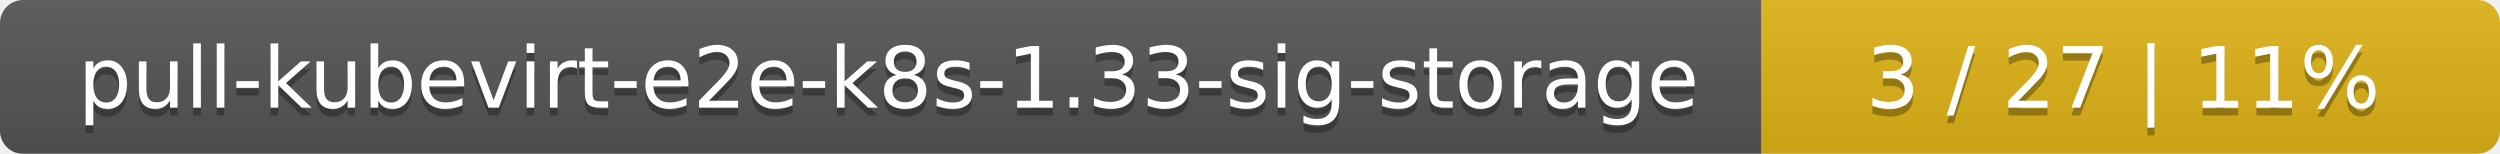
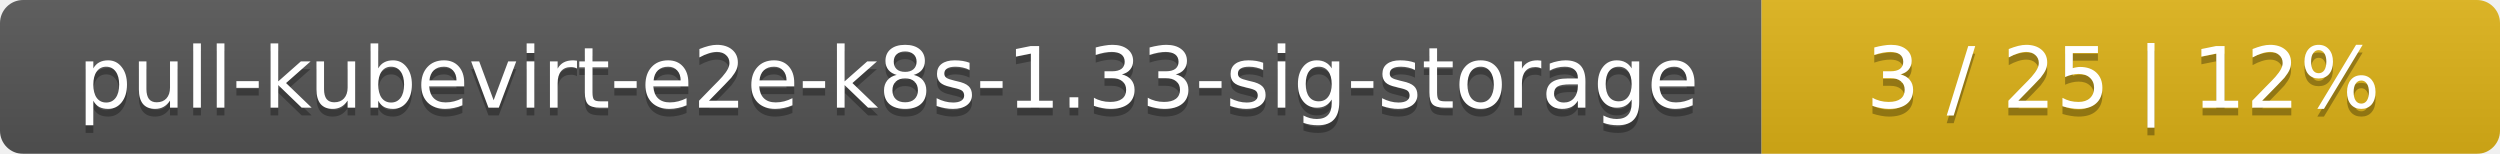
<svg xmlns="http://www.w3.org/2000/svg" width="325" height="20">
  <linearGradient id="smooth" x2="0" y2="100%">
    <stop offset="0" stop-color="#bbb" stop-opacity=".1" />
    <stop offset="1" stop-opacity=".1" />
  </linearGradient>
  <mask id="round">
    <rect width="325" height="20" rx="3" fill="#fff" />
  </mask>
  <g mask="url(#round)">
    <rect width="229" height="20" fill="#555" />
    <rect x="229" width="96" height="20" fill="#dfb317" />
    <rect width="325" height="20" fill="url(#smooth)" />
  </g>
  <g fill="#fff" text-anchor="middle" font-family="DejaVu Sans,Verdana,Geneva,sans-serif" font-size="11">
    <text x="115.5" y="15" fill="#010101" fill-opacity=".3">pull-kubevirt-e2e-k8s-1.33-sig-storage</text>
    <text x="115.5" y="14">pull-kubevirt-e2e-k8s-1.33-sig-storage</text>
-     <text x="276" y="15" fill="#010101" fill-opacity=".3">3 / 27    |    11%</text>
-     <text x="276" y="14">3 / 27    |    11%</text>
+     <text x="276" y="15" fill="#010101" fill-opacity=".3">3 / 25    |    12%</text>
+     <text x="276" y="14">3 / 25    |    12%</text>
  </g>
</svg>
